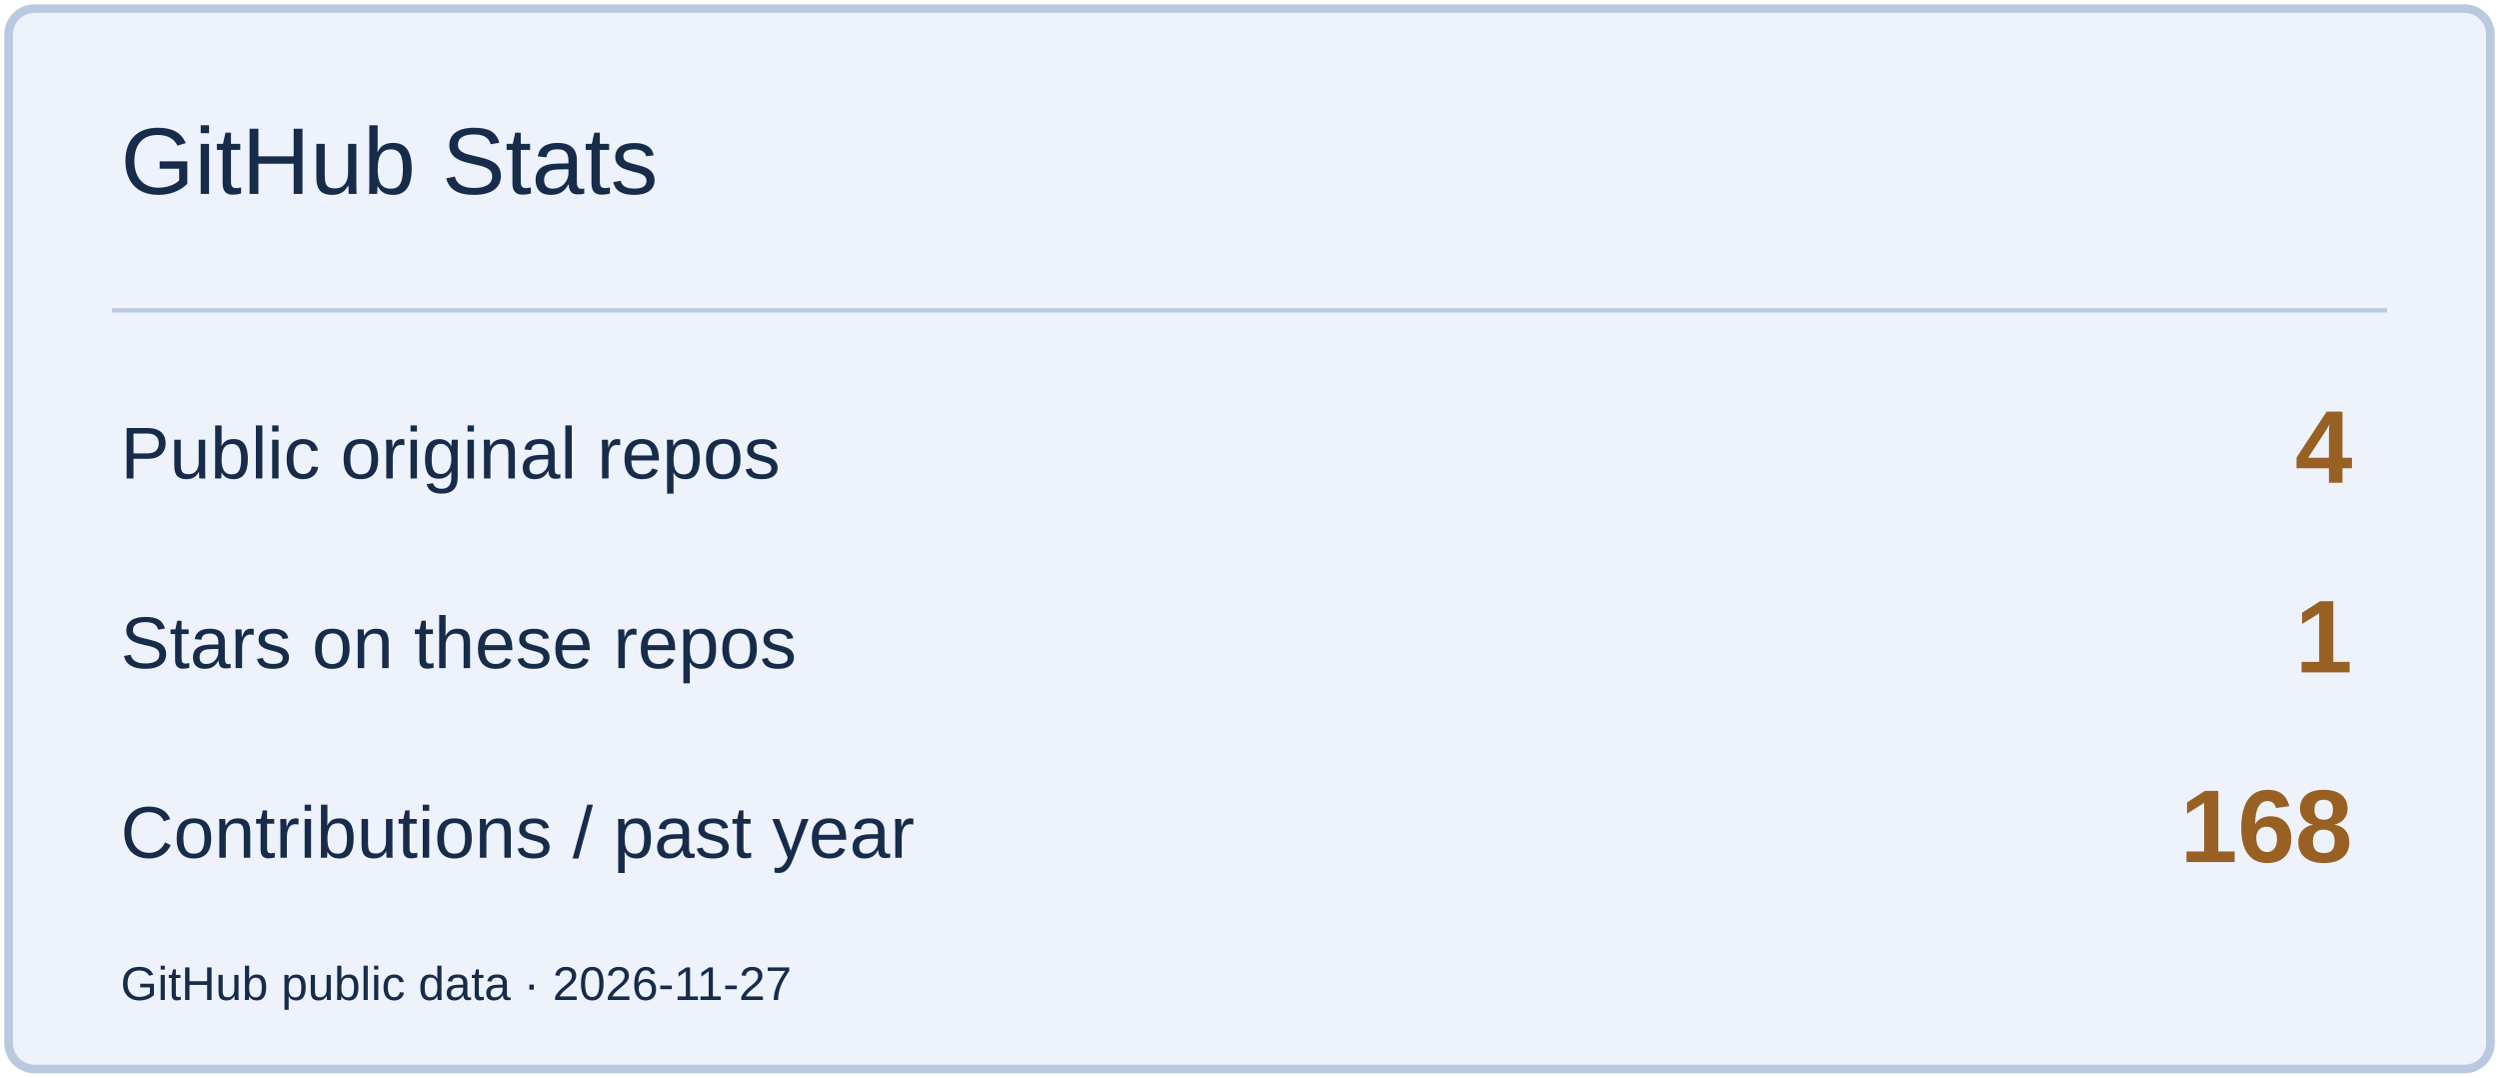
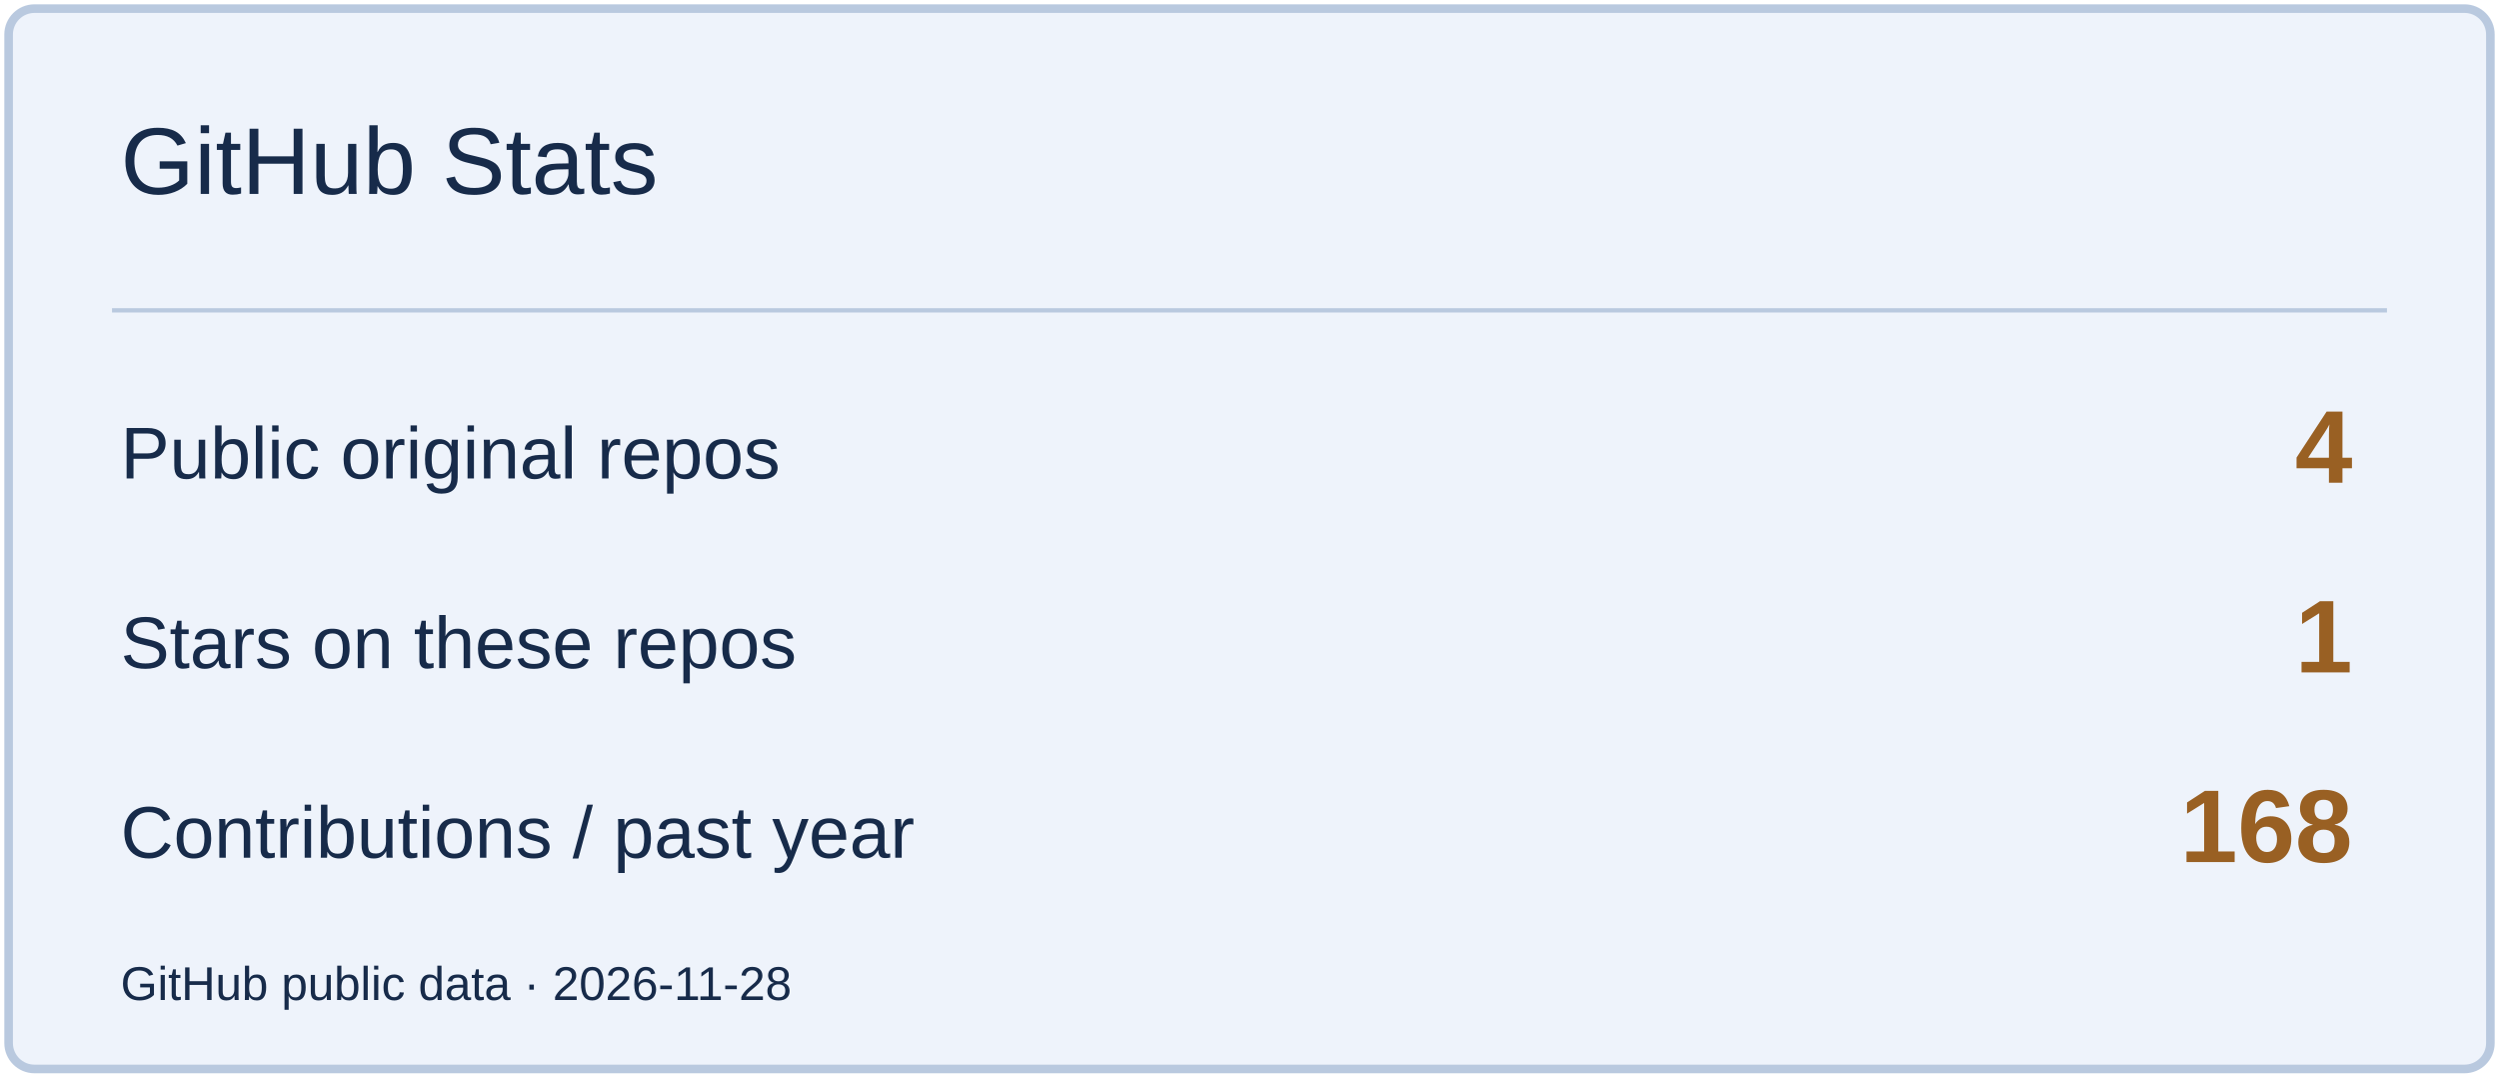
<svg xmlns="http://www.w3.org/2000/svg" width="580" height="250" viewBox="0 0 580 250" role="img" aria-label="GitHub Stats">
  <rect x="2" y="2" width="576" height="246" rx="6" fill="#EEF3FB" stroke="#B9C9DF" stroke-width="2" />
  <path d="M26 72H554" stroke="#B9C9DF" />
  <text x="28" y="45" font-size="22" fill="#172B4A" font-family="Arial,sans-serif">GitHub Stats</text>
  <text x="28" y="111" font-size="17" fill="#172B4A" font-family="Arial,sans-serif">Public original repos</text>
  <text x="546" y="112" font-size="24" fill="#996023" font-family="Arial,sans-serif" text-anchor="end" font-weight="700">4</text>
  <text x="28" y="155" font-size="17" fill="#172B4A" font-family="Arial,sans-serif">Stars on these repos</text>
  <text x="546" y="156" font-size="24" fill="#996023" font-family="Arial,sans-serif" text-anchor="end" font-weight="700">1</text>
  <text x="28" y="199" font-size="17" fill="#172B4A" font-family="Arial,sans-serif">Contributions / past year</text>
  <text x="546" y="200" font-size="24" fill="#996023" font-family="Arial,sans-serif" text-anchor="end" font-weight="700">168</text>
-   <text x="28" y="232" font-size="11" fill="#172B4A" font-family="Arial,sans-serif">GitHub public data · 2026-11-27</text>
+   <text x="28" y="232" font-size="11" fill="#172B4A" font-family="Arial,sans-serif">GitHub public data · 2026-11-28</text>
</svg>
